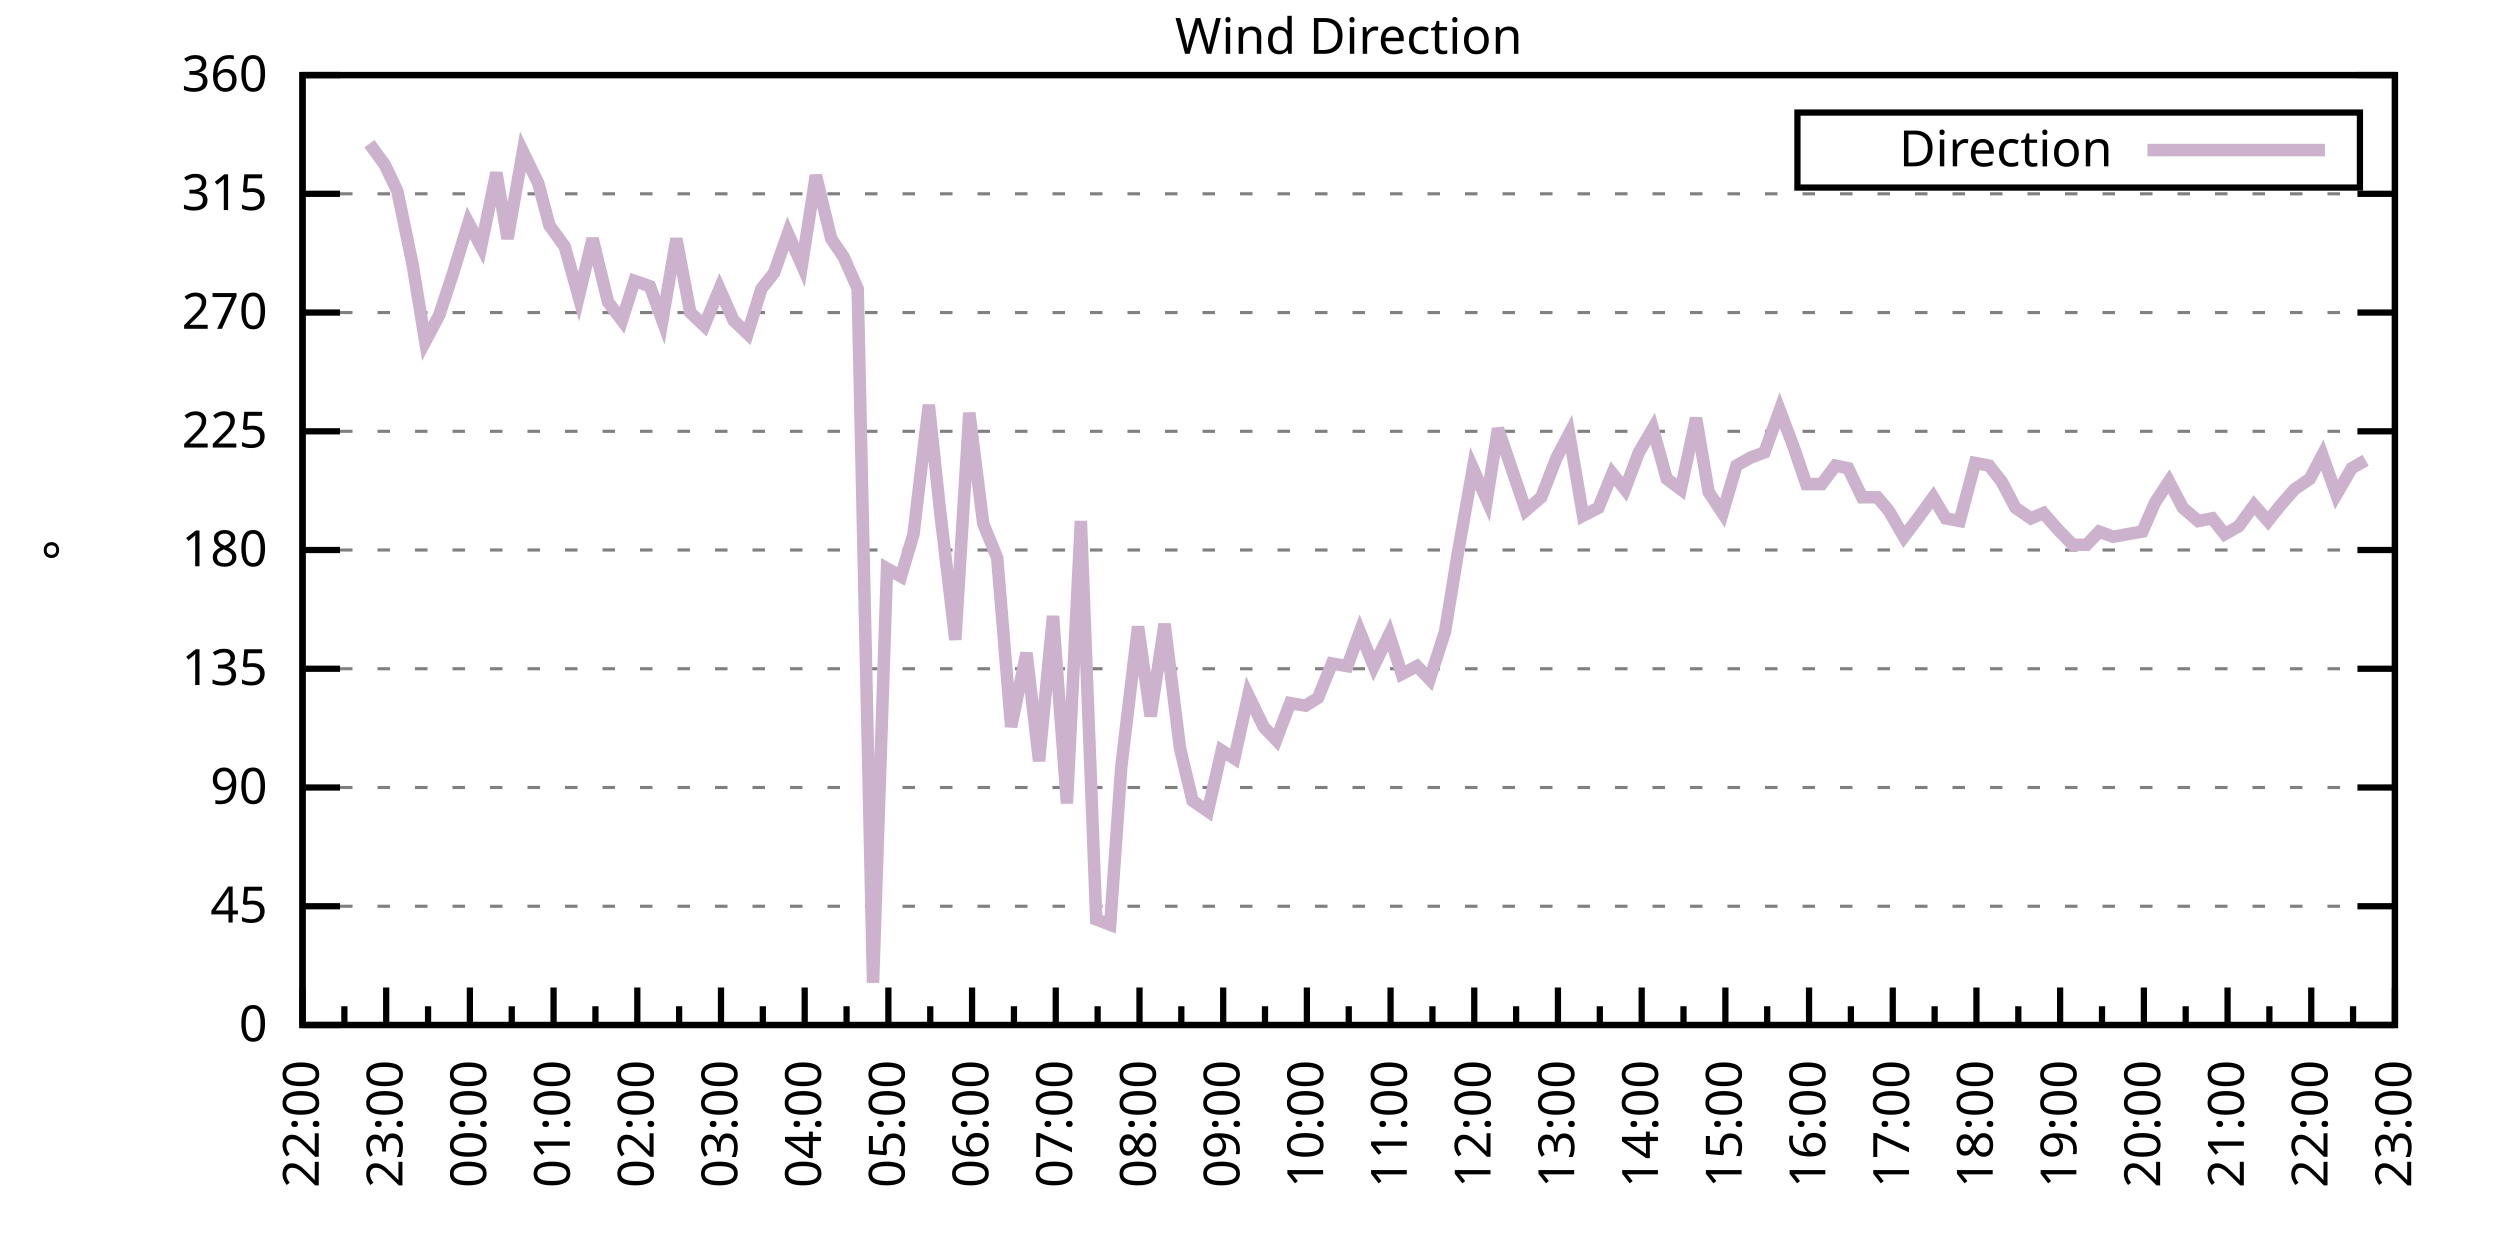
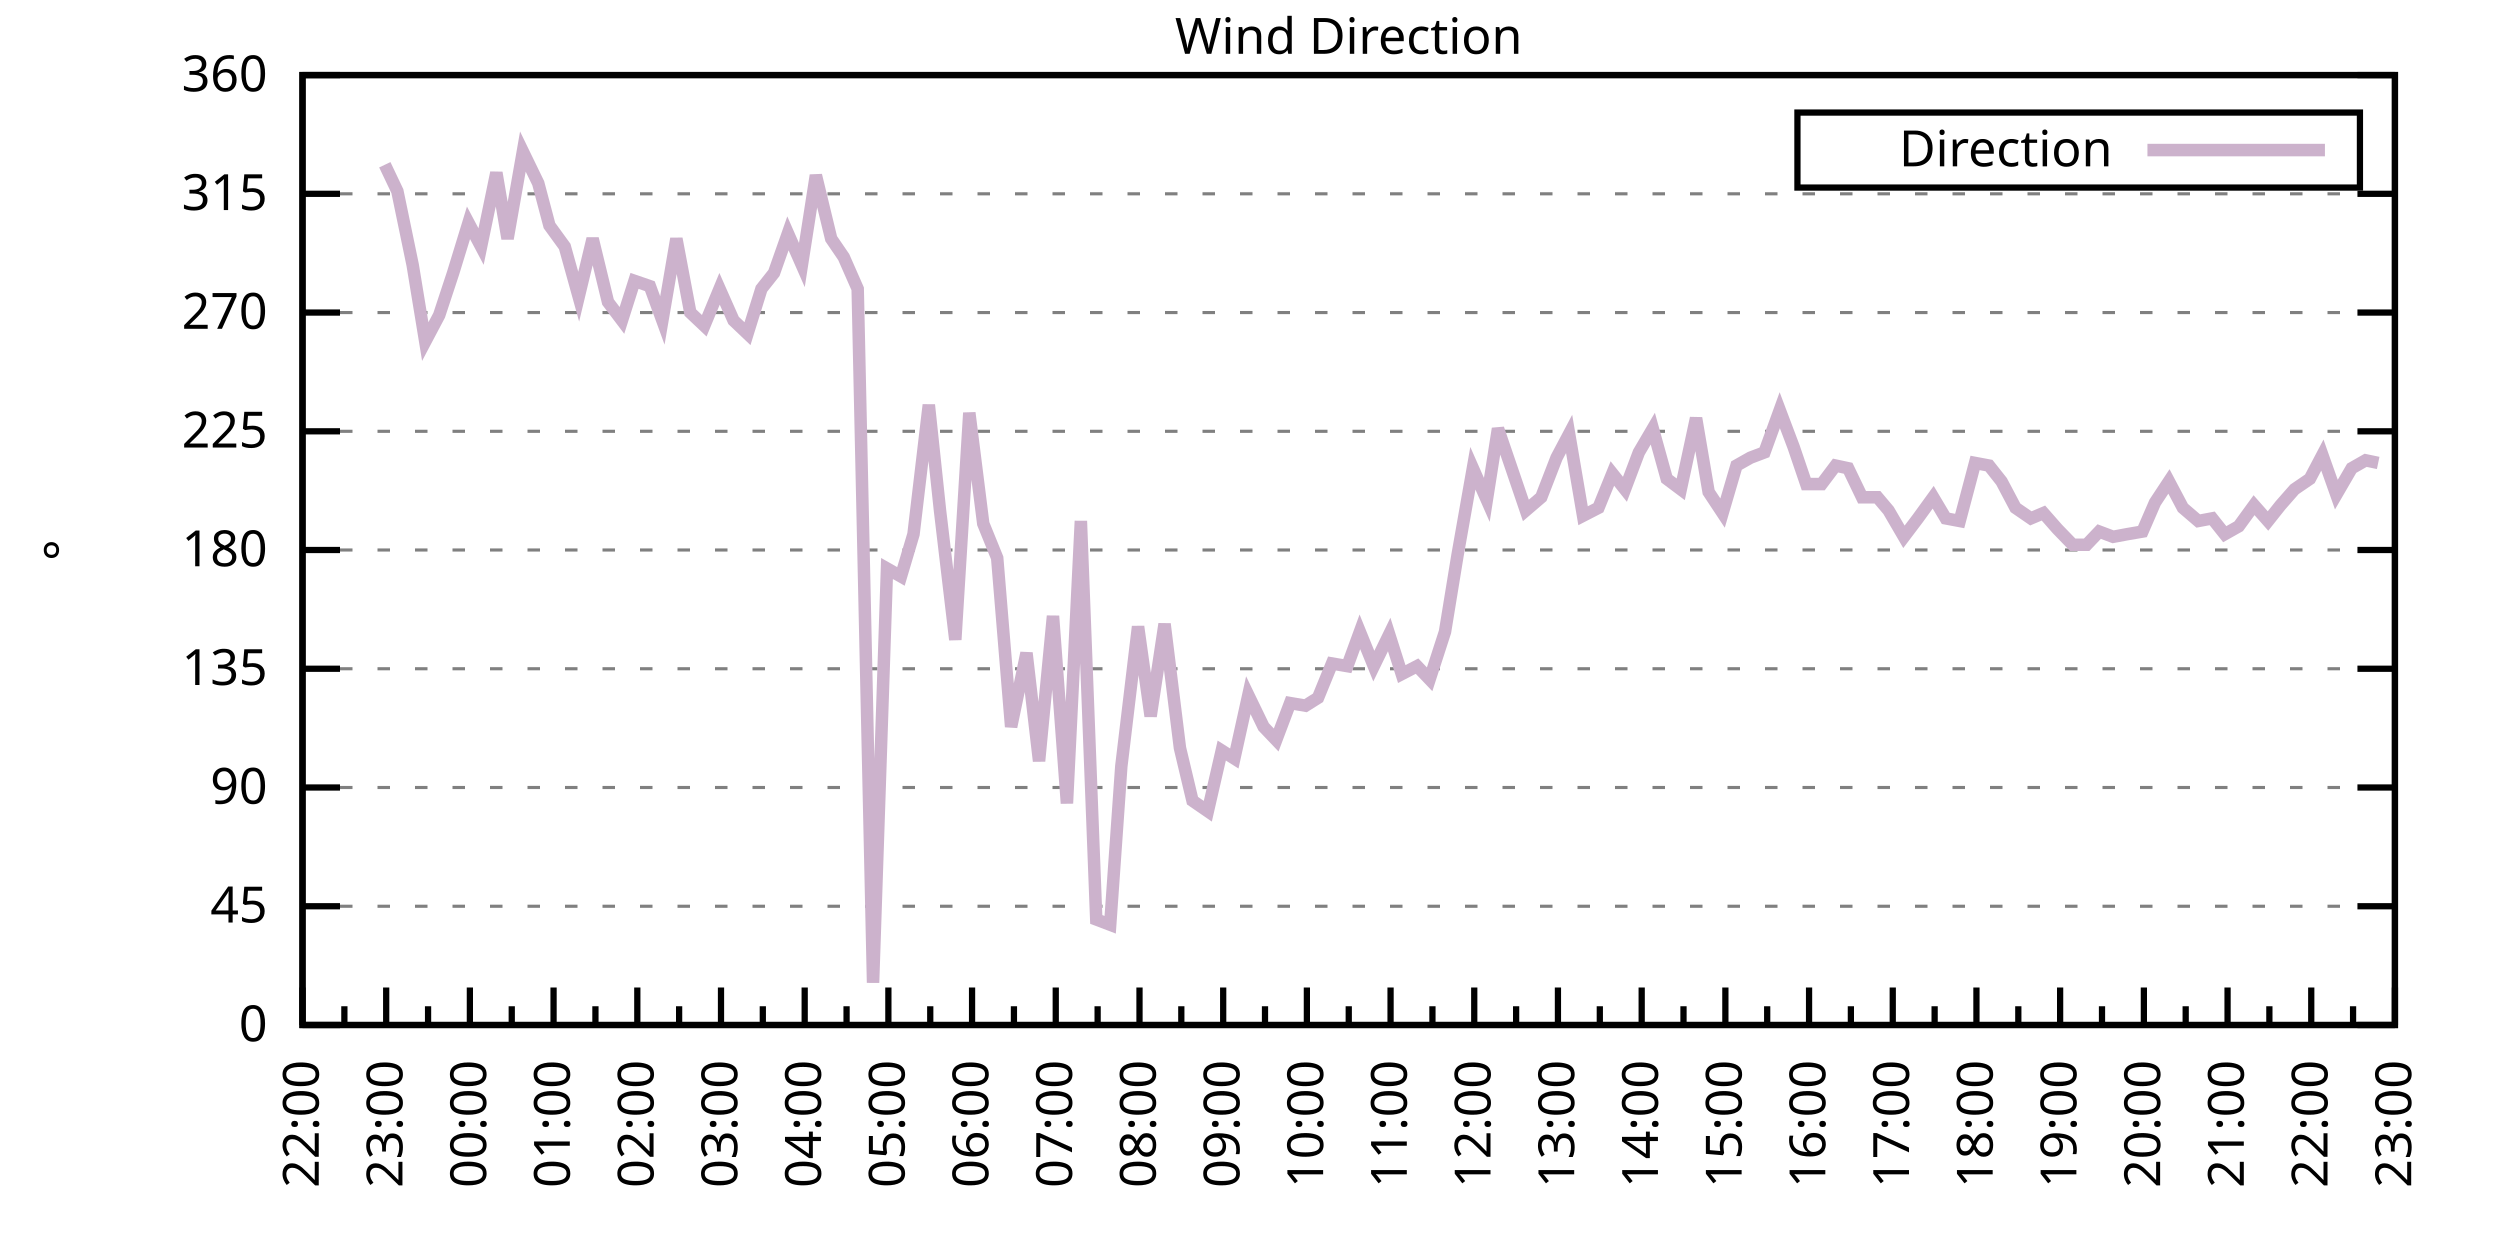
<svg xmlns="http://www.w3.org/2000/svg" xmlns:xlink="http://www.w3.org/1999/xlink" width="400" height="200" viewBox="0 0 400 200">
  <g id="gnuplot_canvas">
    <rect x="0" y="0" width="400" height="200" fill="none" />
    <defs>
      <circle id="gpDot" r="0.5" stroke-width="0.5" stroke="currentColor" />
      <path id="gpPt0" stroke-width="0.333" stroke="currentColor" d="M-1,0 h2 M0,-1 v2" />
      <path id="gpPt1" stroke-width="0.333" stroke="currentColor" d="M-1,-1 L1,1 M1,-1 L-1,1" />
      <path id="gpPt2" stroke-width="0.333" stroke="currentColor" d="M-1,0 L1,0 M0,-1 L0,1 M-1,-1 L1,1 M-1,1 L1,-1" />
      <rect id="gpPt3" stroke-width="0.333" stroke="currentColor" x="-1" y="-1" width="2" height="2" />
      <rect id="gpPt4" stroke-width="0.333" stroke="currentColor" fill="currentColor" x="-1" y="-1" width="2" height="2" />
      <circle id="gpPt5" stroke-width="0.333" stroke="currentColor" cx="0" cy="0" r="1" />
      <use xlink:href="#gpPt5" id="gpPt6" fill="currentColor" stroke="none" />
      <path id="gpPt7" stroke-width="0.333" stroke="currentColor" d="M0,-1.33 L-1.33,0.67 L1.33,0.67 z" />
      <use xlink:href="#gpPt7" id="gpPt8" fill="currentColor" stroke="none" />
      <use xlink:href="#gpPt7" id="gpPt9" stroke="currentColor" transform="rotate(180)" />
      <use xlink:href="#gpPt9" id="gpPt10" fill="currentColor" stroke="none" />
      <use xlink:href="#gpPt3" id="gpPt11" stroke="currentColor" transform="rotate(45)" />
      <use xlink:href="#gpPt11" id="gpPt12" fill="currentColor" stroke="none" />
      <path id="gpPt13" stroke-width="0.333" stroke="currentColor" d="M0,1.330 L1.265,0.411 L0.782,-1.067 L-0.782,-1.076 L-1.265,0.411 z" />
      <use xlink:href="#gpPt13" id="gpPt14" fill="currentColor" stroke="none" />
      <filter id="textbox" filterUnits="objectBoundingBox" x="0" y="0" height="1" width="1">
        <feFlood flood-color="white" flood-opacity="1" result="bgnd" />
        <feComposite in="SourceGraphic" in2="bgnd" operator="atop" />
      </filter>
      <filter id="greybox" filterUnits="objectBoundingBox" x="0" y="0" height="1" width="1">
        <feFlood flood-color="lightgrey" flood-opacity="1" result="grey" />
        <feComposite in="SourceGraphic" in2="grey" operator="atop" />
      </filter>
    </defs>
    <g fill="none" color="white" stroke="currentColor" stroke-width="1.00" stroke-linecap="butt" stroke-linejoin="miter">
</g>
    <g fill="none" color="black" stroke="currentColor" stroke-width="1.00" stroke-linecap="butt" stroke-linejoin="miter">
      <g stroke="none" shape-rendering="crispEdges">
        <polygon fill="rgb(255, 255, 255)" points="48.40,164.00 383.18,164.00 383.18,12.02 48.40,12.02 " />
      </g>
    </g>
    <g fill="none" color="black" stroke="currentColor" stroke-width="1.00" stroke-linecap="butt" stroke-linejoin="miter">
</g>
    <g fill="none" color="black" stroke="black" stroke-width="0.50" stroke-linecap="butt" stroke-linejoin="miter">
</g>
    <g fill="none" color="gray" stroke="currentColor" stroke-width="0.50" stroke-linecap="butt" stroke-linejoin="miter">
      <path stroke="gray" stroke-dasharray="2,4" class="gridline" d="M48.40,164.00 L383.19,164.00  " />
    </g>
    <g fill="none" color="gray" stroke="gray" stroke-width="1.00" stroke-linecap="butt" stroke-linejoin="miter">
</g>
    <g fill="none" color="black" stroke="currentColor" stroke-width="1.00" stroke-linecap="butt" stroke-linejoin="miter">
      <path stroke="black" d="M48.40,164.00 L54.40,164.00 M383.19,164.00 L377.19,164.00  " />
      <g transform="translate(42.80,166.60)" stroke="none" fill="black" font-family="Sans" font-size="8.00" text-anchor="end">
        <text>
          <tspan font-family="Sans"> 0</tspan>
        </text>
      </g>
    </g>
    <g fill="none" color="black" stroke="currentColor" stroke-width="1.00" stroke-linecap="butt" stroke-linejoin="miter">
</g>
    <g fill="none" color="black" stroke="black" stroke-width="0.50" stroke-linecap="butt" stroke-linejoin="miter">
</g>
    <g fill="none" color="gray" stroke="currentColor" stroke-width="0.50" stroke-linecap="butt" stroke-linejoin="miter">
      <path stroke="gray" stroke-dasharray="2,4" class="gridline" d="M48.40,145.00 L383.19,145.00  " />
    </g>
    <g fill="none" color="gray" stroke="gray" stroke-width="1.00" stroke-linecap="butt" stroke-linejoin="miter">
</g>
    <g fill="none" color="black" stroke="currentColor" stroke-width="1.00" stroke-linecap="butt" stroke-linejoin="miter">
      <path stroke="black" d="M48.40,145.00 L54.40,145.00 M383.19,145.00 L377.19,145.00  " />
      <g transform="translate(42.80,147.60)" stroke="none" fill="black" font-family="Sans" font-size="8.00" text-anchor="end">
        <text>
          <tspan font-family="Sans"> 45</tspan>
        </text>
      </g>
    </g>
    <g fill="none" color="black" stroke="currentColor" stroke-width="1.00" stroke-linecap="butt" stroke-linejoin="miter">
</g>
    <g fill="none" color="black" stroke="black" stroke-width="0.50" stroke-linecap="butt" stroke-linejoin="miter">
</g>
    <g fill="none" color="gray" stroke="currentColor" stroke-width="0.50" stroke-linecap="butt" stroke-linejoin="miter">
      <path stroke="gray" stroke-dasharray="2,4" class="gridline" d="M48.40,126.00 L383.19,126.00  " />
    </g>
    <g fill="none" color="gray" stroke="gray" stroke-width="1.00" stroke-linecap="butt" stroke-linejoin="miter">
</g>
    <g fill="none" color="black" stroke="currentColor" stroke-width="1.00" stroke-linecap="butt" stroke-linejoin="miter">
      <path stroke="black" d="M48.40,126.00 L54.40,126.00 M383.19,126.00 L377.19,126.00  " />
      <g transform="translate(42.80,128.60)" stroke="none" fill="black" font-family="Sans" font-size="8.00" text-anchor="end">
        <text>
          <tspan font-family="Sans"> 90</tspan>
        </text>
      </g>
    </g>
    <g fill="none" color="black" stroke="currentColor" stroke-width="1.00" stroke-linecap="butt" stroke-linejoin="miter">
</g>
    <g fill="none" color="black" stroke="black" stroke-width="0.50" stroke-linecap="butt" stroke-linejoin="miter">
</g>
    <g fill="none" color="gray" stroke="currentColor" stroke-width="0.50" stroke-linecap="butt" stroke-linejoin="miter">
      <path stroke="gray" stroke-dasharray="2,4" class="gridline" d="M48.40,107.00 L383.19,107.00  " />
    </g>
    <g fill="none" color="gray" stroke="gray" stroke-width="1.00" stroke-linecap="butt" stroke-linejoin="miter">
</g>
    <g fill="none" color="black" stroke="currentColor" stroke-width="1.00" stroke-linecap="butt" stroke-linejoin="miter">
      <path stroke="black" d="M48.40,107.00 L54.40,107.00 M383.19,107.00 L377.19,107.00  " />
      <g transform="translate(42.80,109.60)" stroke="none" fill="black" font-family="Sans" font-size="8.00" text-anchor="end">
        <text>
          <tspan font-family="Sans"> 135</tspan>
        </text>
      </g>
    </g>
    <g fill="none" color="black" stroke="currentColor" stroke-width="1.00" stroke-linecap="butt" stroke-linejoin="miter">
</g>
    <g fill="none" color="black" stroke="black" stroke-width="0.50" stroke-linecap="butt" stroke-linejoin="miter">
</g>
    <g fill="none" color="gray" stroke="currentColor" stroke-width="0.50" stroke-linecap="butt" stroke-linejoin="miter">
      <path stroke="gray" stroke-dasharray="2,4" class="gridline" d="M48.40,88.00 L383.19,88.00  " />
    </g>
    <g fill="none" color="gray" stroke="gray" stroke-width="1.00" stroke-linecap="butt" stroke-linejoin="miter">
</g>
    <g fill="none" color="black" stroke="currentColor" stroke-width="1.00" stroke-linecap="butt" stroke-linejoin="miter">
      <path stroke="black" d="M48.40,88.00 L54.40,88.00 M383.19,88.00 L377.19,88.00  " />
      <g transform="translate(42.80,90.60)" stroke="none" fill="black" font-family="Sans" font-size="8.00" text-anchor="end">
        <text>
          <tspan font-family="Sans"> 180</tspan>
        </text>
      </g>
    </g>
    <g fill="none" color="black" stroke="currentColor" stroke-width="1.00" stroke-linecap="butt" stroke-linejoin="miter">
</g>
    <g fill="none" color="black" stroke="black" stroke-width="0.50" stroke-linecap="butt" stroke-linejoin="miter">
</g>
    <g fill="none" color="gray" stroke="currentColor" stroke-width="0.50" stroke-linecap="butt" stroke-linejoin="miter">
      <path stroke="gray" stroke-dasharray="2,4" class="gridline" d="M48.40,69.01 L383.19,69.01  " />
    </g>
    <g fill="none" color="gray" stroke="gray" stroke-width="1.00" stroke-linecap="butt" stroke-linejoin="miter">
</g>
    <g fill="none" color="black" stroke="currentColor" stroke-width="1.00" stroke-linecap="butt" stroke-linejoin="miter">
      <path stroke="black" d="M48.40,69.01 L54.40,69.01 M383.19,69.01 L377.19,69.01  " />
      <g transform="translate(42.80,71.61)" stroke="none" fill="black" font-family="Sans" font-size="8.00" text-anchor="end">
        <text>
          <tspan font-family="Sans"> 225</tspan>
        </text>
      </g>
    </g>
    <g fill="none" color="black" stroke="currentColor" stroke-width="1.00" stroke-linecap="butt" stroke-linejoin="miter">
</g>
    <g fill="none" color="black" stroke="black" stroke-width="0.50" stroke-linecap="butt" stroke-linejoin="miter">
</g>
    <g fill="none" color="gray" stroke="currentColor" stroke-width="0.50" stroke-linecap="butt" stroke-linejoin="miter">
      <path stroke="gray" stroke-dasharray="2,4" class="gridline" d="M48.40,50.01 L383.19,50.01  " />
    </g>
    <g fill="none" color="gray" stroke="gray" stroke-width="1.00" stroke-linecap="butt" stroke-linejoin="miter">
</g>
    <g fill="none" color="black" stroke="currentColor" stroke-width="1.00" stroke-linecap="butt" stroke-linejoin="miter">
      <path stroke="black" d="M48.40,50.01 L54.40,50.01 M383.19,50.01 L377.19,50.01  " />
      <g transform="translate(42.80,52.61)" stroke="none" fill="black" font-family="Sans" font-size="8.00" text-anchor="end">
        <text>
          <tspan font-family="Sans"> 270</tspan>
        </text>
      </g>
    </g>
    <g fill="none" color="black" stroke="currentColor" stroke-width="1.00" stroke-linecap="butt" stroke-linejoin="miter">
</g>
    <g fill="none" color="black" stroke="black" stroke-width="0.50" stroke-linecap="butt" stroke-linejoin="miter">
</g>
    <g fill="none" color="gray" stroke="currentColor" stroke-width="0.50" stroke-linecap="butt" stroke-linejoin="miter">
      <path stroke="gray" stroke-dasharray="2,4" class="gridline" d="M48.40,31.01 L383.19,31.01  " />
    </g>
    <g fill="none" color="gray" stroke="gray" stroke-width="1.00" stroke-linecap="butt" stroke-linejoin="miter">
</g>
    <g fill="none" color="black" stroke="currentColor" stroke-width="1.00" stroke-linecap="butt" stroke-linejoin="miter">
      <path stroke="black" d="M48.40,31.01 L54.40,31.01 M383.19,31.01 L377.19,31.01  " />
      <g transform="translate(42.80,33.61)" stroke="none" fill="black" font-family="Sans" font-size="8.00" text-anchor="end">
        <text>
          <tspan font-family="Sans"> 315</tspan>
        </text>
      </g>
    </g>
    <g fill="none" color="black" stroke="currentColor" stroke-width="1.00" stroke-linecap="butt" stroke-linejoin="miter">
</g>
    <g fill="none" color="black" stroke="black" stroke-width="0.50" stroke-linecap="butt" stroke-linejoin="miter">
</g>
    <g fill="none" color="gray" stroke="currentColor" stroke-width="0.50" stroke-linecap="butt" stroke-linejoin="miter">
      <path stroke="gray" stroke-dasharray="2,4" class="gridline" d="M48.40,12.01 L383.19,12.01  " />
    </g>
    <g fill="none" color="gray" stroke="gray" stroke-width="1.00" stroke-linecap="butt" stroke-linejoin="miter">
</g>
    <g fill="none" color="black" stroke="currentColor" stroke-width="1.00" stroke-linecap="butt" stroke-linejoin="miter">
      <path stroke="black" d="M48.40,12.01 L54.40,12.01 M383.19,12.01 L377.19,12.01  " />
      <g transform="translate(42.80,14.61)" stroke="none" fill="black" font-family="Sans" font-size="8.00" text-anchor="end">
        <text>
          <tspan font-family="Sans"> 360</tspan>
        </text>
      </g>
    </g>
    <g fill="none" color="black" stroke="currentColor" stroke-width="1.00" stroke-linecap="butt" stroke-linejoin="miter">
      <path stroke="black" d="M48.40,164.00 L48.40,158.00  " />
      <g transform="translate(51.00,169.60) rotate(270)" stroke="none" fill="black" font-family="Sans" font-size="8.00" text-anchor="end">
        <text>
          <tspan font-family="Sans">22:00</tspan>
        </text>
      </g>
    </g>
    <g fill="none" color="black" stroke="currentColor" stroke-width="1.00" stroke-linecap="butt" stroke-linejoin="miter">
      <path stroke="black" d="M55.10,164.00 L55.10,161.00 M61.79,164.00 L61.79,158.00  " />
      <g transform="translate(64.39,169.60) rotate(270)" stroke="none" fill="black" font-family="Sans" font-size="8.00" text-anchor="end">
        <text>
          <tspan font-family="Sans">23:00</tspan>
        </text>
      </g>
    </g>
    <g fill="none" color="black" stroke="currentColor" stroke-width="1.00" stroke-linecap="butt" stroke-linejoin="miter">
      <path stroke="black" d="M68.49,164.00 L68.49,161.00 M75.18,164.00 L75.18,158.00  " />
      <g transform="translate(77.78,169.60) rotate(270)" stroke="none" fill="black" font-family="Sans" font-size="8.00" text-anchor="end">
        <text>
          <tspan font-family="Sans">00:00</tspan>
        </text>
      </g>
    </g>
    <g fill="none" color="black" stroke="currentColor" stroke-width="1.00" stroke-linecap="butt" stroke-linejoin="miter">
      <path stroke="black" d="M81.88,164.00 L81.88,161.00 M88.57,164.00 L88.57,158.00  " />
      <g transform="translate(91.17,169.60) rotate(270)" stroke="none" fill="black" font-family="Sans" font-size="8.00" text-anchor="end">
        <text>
          <tspan font-family="Sans">01:00</tspan>
        </text>
      </g>
    </g>
    <g fill="none" color="black" stroke="currentColor" stroke-width="1.00" stroke-linecap="butt" stroke-linejoin="miter">
      <path stroke="black" d="M95.27,164.00 L95.27,161.00 M101.97,164.00 L101.97,158.00  " />
      <g transform="translate(104.57,169.60) rotate(270)" stroke="none" fill="black" font-family="Sans" font-size="8.00" text-anchor="end">
        <text>
          <tspan font-family="Sans">02:00</tspan>
        </text>
      </g>
    </g>
    <g fill="none" color="black" stroke="currentColor" stroke-width="1.00" stroke-linecap="butt" stroke-linejoin="miter">
      <path stroke="black" d="M108.66,164.00 L108.66,161.00 M115.36,164.00 L115.36,158.00  " />
      <g transform="translate(117.96,169.60) rotate(270)" stroke="none" fill="black" font-family="Sans" font-size="8.00" text-anchor="end">
        <text>
          <tspan font-family="Sans">03:00</tspan>
        </text>
      </g>
    </g>
    <g fill="none" color="black" stroke="currentColor" stroke-width="1.00" stroke-linecap="butt" stroke-linejoin="miter">
      <path stroke="black" d="M122.05,164.00 L122.05,161.00 M128.75,164.00 L128.75,158.00  " />
      <g transform="translate(131.35,169.60) rotate(270)" stroke="none" fill="black" font-family="Sans" font-size="8.00" text-anchor="end">
        <text>
          <tspan font-family="Sans">04:00</tspan>
        </text>
      </g>
    </g>
    <g fill="none" color="black" stroke="currentColor" stroke-width="1.00" stroke-linecap="butt" stroke-linejoin="miter">
      <path stroke="black" d="M135.45,164.00 L135.45,161.00 M142.14,164.00 L142.14,158.00  " />
      <g transform="translate(144.74,169.60) rotate(270)" stroke="none" fill="black" font-family="Sans" font-size="8.00" text-anchor="end">
        <text>
          <tspan font-family="Sans">05:00</tspan>
        </text>
      </g>
    </g>
    <g fill="none" color="black" stroke="currentColor" stroke-width="1.00" stroke-linecap="butt" stroke-linejoin="miter">
      <path stroke="black" d="M148.84,164.00 L148.84,161.00 M155.53,164.00 L155.53,158.00  " />
      <g transform="translate(158.13,169.60) rotate(270)" stroke="none" fill="black" font-family="Sans" font-size="8.00" text-anchor="end">
        <text>
          <tspan font-family="Sans">06:00</tspan>
        </text>
      </g>
    </g>
    <g fill="none" color="black" stroke="currentColor" stroke-width="1.00" stroke-linecap="butt" stroke-linejoin="miter">
      <path stroke="black" d="M162.23,164.00 L162.23,161.00 M168.92,164.00 L168.92,158.00  " />
      <g transform="translate(171.52,169.60) rotate(270)" stroke="none" fill="black" font-family="Sans" font-size="8.00" text-anchor="end">
        <text>
          <tspan font-family="Sans">07:00</tspan>
        </text>
      </g>
    </g>
    <g fill="none" color="black" stroke="currentColor" stroke-width="1.00" stroke-linecap="butt" stroke-linejoin="miter">
      <path stroke="black" d="M175.62,164.00 L175.62,161.00 M182.32,164.00 L182.32,158.00  " />
      <g transform="translate(184.92,169.60) rotate(270)" stroke="none" fill="black" font-family="Sans" font-size="8.00" text-anchor="end">
        <text>
          <tspan font-family="Sans">08:00</tspan>
        </text>
      </g>
    </g>
    <g fill="none" color="black" stroke="currentColor" stroke-width="1.00" stroke-linecap="butt" stroke-linejoin="miter">
      <path stroke="black" d="M189.01,164.00 L189.01,161.00 M195.71,164.00 L195.71,158.00  " />
      <g transform="translate(198.31,169.60) rotate(270)" stroke="none" fill="black" font-family="Sans" font-size="8.00" text-anchor="end">
        <text>
          <tspan font-family="Sans">09:00</tspan>
        </text>
      </g>
    </g>
    <g fill="none" color="black" stroke="currentColor" stroke-width="1.00" stroke-linecap="butt" stroke-linejoin="miter">
      <path stroke="black" d="M202.40,164.00 L202.40,161.00 M209.10,164.00 L209.10,158.00  " />
      <g transform="translate(211.70,169.60) rotate(270)" stroke="none" fill="black" font-family="Sans" font-size="8.00" text-anchor="end">
        <text>
          <tspan font-family="Sans">10:00</tspan>
        </text>
      </g>
    </g>
    <g fill="none" color="black" stroke="currentColor" stroke-width="1.00" stroke-linecap="butt" stroke-linejoin="miter">
      <path stroke="black" d="M215.80,164.00 L215.80,161.00 M222.49,164.00 L222.49,158.00  " />
      <g transform="translate(225.09,169.60) rotate(270)" stroke="none" fill="black" font-family="Sans" font-size="8.00" text-anchor="end">
        <text>
          <tspan font-family="Sans">11:00</tspan>
        </text>
      </g>
    </g>
    <g fill="none" color="black" stroke="currentColor" stroke-width="1.00" stroke-linecap="butt" stroke-linejoin="miter">
      <path stroke="black" d="M229.19,164.00 L229.19,161.00 M235.88,164.00 L235.88,158.00  " />
      <g transform="translate(238.48,169.60) rotate(270)" stroke="none" fill="black" font-family="Sans" font-size="8.00" text-anchor="end">
        <text>
          <tspan font-family="Sans">12:00</tspan>
        </text>
      </g>
    </g>
    <g fill="none" color="black" stroke="currentColor" stroke-width="1.00" stroke-linecap="butt" stroke-linejoin="miter">
      <path stroke="black" d="M242.58,164.00 L242.58,161.00 M249.27,164.00 L249.27,158.00  " />
      <g transform="translate(251.87,169.60) rotate(270)" stroke="none" fill="black" font-family="Sans" font-size="8.00" text-anchor="end">
        <text>
          <tspan font-family="Sans">13:00</tspan>
        </text>
      </g>
    </g>
    <g fill="none" color="black" stroke="currentColor" stroke-width="1.00" stroke-linecap="butt" stroke-linejoin="miter">
      <path stroke="black" d="M255.97,164.00 L255.97,161.00 M262.67,164.00 L262.67,158.00  " />
      <g transform="translate(265.27,169.60) rotate(270)" stroke="none" fill="black" font-family="Sans" font-size="8.00" text-anchor="end">
        <text>
          <tspan font-family="Sans">14:00</tspan>
        </text>
      </g>
    </g>
    <g fill="none" color="black" stroke="currentColor" stroke-width="1.00" stroke-linecap="butt" stroke-linejoin="miter">
      <path stroke="black" d="M269.36,164.00 L269.36,161.00 M276.06,164.00 L276.06,158.00  " />
      <g transform="translate(278.66,169.60) rotate(270)" stroke="none" fill="black" font-family="Sans" font-size="8.00" text-anchor="end">
        <text>
          <tspan font-family="Sans">15:00</tspan>
        </text>
      </g>
    </g>
    <g fill="none" color="black" stroke="currentColor" stroke-width="1.00" stroke-linecap="butt" stroke-linejoin="miter">
      <path stroke="black" d="M282.75,164.00 L282.75,161.00 M289.45,164.00 L289.45,158.00  " />
      <g transform="translate(292.05,169.60) rotate(270)" stroke="none" fill="black" font-family="Sans" font-size="8.00" text-anchor="end">
        <text>
          <tspan font-family="Sans">16:00</tspan>
        </text>
      </g>
    </g>
    <g fill="none" color="black" stroke="currentColor" stroke-width="1.00" stroke-linecap="butt" stroke-linejoin="miter">
      <path stroke="black" d="M296.14,164.00 L296.14,161.00 M302.84,164.00 L302.84,158.00  " />
      <g transform="translate(305.44,169.60) rotate(270)" stroke="none" fill="black" font-family="Sans" font-size="8.00" text-anchor="end">
        <text>
          <tspan font-family="Sans">17:00</tspan>
        </text>
      </g>
    </g>
    <g fill="none" color="black" stroke="currentColor" stroke-width="1.00" stroke-linecap="butt" stroke-linejoin="miter">
      <path stroke="black" d="M309.54,164.00 L309.54,161.00 M316.23,164.00 L316.23,158.00  " />
      <g transform="translate(318.83,169.60) rotate(270)" stroke="none" fill="black" font-family="Sans" font-size="8.00" text-anchor="end">
        <text>
          <tspan font-family="Sans">18:00</tspan>
        </text>
      </g>
    </g>
    <g fill="none" color="black" stroke="currentColor" stroke-width="1.00" stroke-linecap="butt" stroke-linejoin="miter">
      <path stroke="black" d="M322.93,164.00 L322.93,161.00 M329.62,164.00 L329.62,158.00  " />
      <g transform="translate(332.22,169.60) rotate(270)" stroke="none" fill="black" font-family="Sans" font-size="8.00" text-anchor="end">
        <text>
          <tspan font-family="Sans">19:00</tspan>
        </text>
      </g>
    </g>
    <g fill="none" color="black" stroke="currentColor" stroke-width="1.00" stroke-linecap="butt" stroke-linejoin="miter">
      <path stroke="black" d="M336.32,164.00 L336.32,161.00 M343.02,164.00 L343.02,158.00  " />
      <g transform="translate(345.62,169.60) rotate(270)" stroke="none" fill="black" font-family="Sans" font-size="8.00" text-anchor="end">
        <text>
          <tspan font-family="Sans">20:00</tspan>
        </text>
      </g>
    </g>
    <g fill="none" color="black" stroke="currentColor" stroke-width="1.00" stroke-linecap="butt" stroke-linejoin="miter">
      <path stroke="black" d="M349.71,164.00 L349.71,161.00 M356.41,164.00 L356.41,158.00  " />
      <g transform="translate(359.01,169.60) rotate(270)" stroke="none" fill="black" font-family="Sans" font-size="8.00" text-anchor="end">
        <text>
          <tspan font-family="Sans">21:00</tspan>
        </text>
      </g>
    </g>
    <g fill="none" color="black" stroke="currentColor" stroke-width="1.00" stroke-linecap="butt" stroke-linejoin="miter">
      <path stroke="black" d="M363.10,164.00 L363.10,161.00 M369.80,164.00 L369.80,158.00  " />
      <g transform="translate(372.40,169.60) rotate(270)" stroke="none" fill="black" font-family="Sans" font-size="8.00" text-anchor="end">
        <text>
          <tspan font-family="Sans">22:00</tspan>
        </text>
      </g>
    </g>
    <g fill="none" color="black" stroke="currentColor" stroke-width="1.00" stroke-linecap="butt" stroke-linejoin="miter">
      <path stroke="black" d="M376.49,164.00 L376.49,161.00 M383.19,164.00 L383.19,158.00  " />
      <g transform="translate(385.79,169.60) rotate(270)" stroke="none" fill="black" font-family="Sans" font-size="8.00" text-anchor="end">
        <text>
          <tspan font-family="Sans">23:00</tspan>
        </text>
      </g>
    </g>
    <g fill="none" color="black" stroke="currentColor" stroke-width="1.00" stroke-linecap="butt" stroke-linejoin="miter">
</g>
    <g fill="none" color="black" stroke="currentColor" stroke-width="1.00" stroke-linecap="butt" stroke-linejoin="miter">
      <path stroke="black" d="M48.40,12.01 L48.40,164.00 L383.19,164.00 L383.19,12.01 L48.40,12.01 Z  " />
    </g>
    <g fill="none" color="black" stroke="currentColor" stroke-width="1.00" stroke-linecap="butt" stroke-linejoin="miter">
      <g transform="translate(12.80,88.01) rotate(270)" stroke="none" fill="black" font-family="Sans" font-size="8.00" text-anchor="middle">
        <text>
          <tspan font-family="Sans">°</tspan>
        </text>
      </g>
    </g>
    <g fill="none" color="black" stroke="currentColor" stroke-width="1.00" stroke-linecap="butt" stroke-linejoin="miter">
</g>
    <g fill="none" color="black" stroke="currentColor" stroke-width="1.00" stroke-linecap="butt" stroke-linejoin="miter">
      <path stroke="black" d="M287.59,30.01 L287.59,18.01 L377.59,18.01 L377.59,30.01 L287.59,30.01 Z  " />
    </g>
    <g id="Wind_direction_plot_1">
      <g fill="none" color="white" stroke="black" stroke-width="2.00" stroke-linecap="butt" stroke-linejoin="miter">
</g>
      <g fill="none" color="black" stroke="currentColor" stroke-width="2.00" stroke-linecap="butt" stroke-linejoin="miter">
        <g transform="translate(337.99,26.61)" stroke="none" fill="black" font-family="Sans" font-size="8.00" text-anchor="end">
          <text>
            <tspan font-family="Sans">Direction</tspan>
          </text>
        </g>
      </g>
      <g fill="none" color="black" stroke="currentColor" stroke-width="2.00" stroke-linecap="butt" stroke-linejoin="miter">
-         <path stroke="rgb(204, 178, 204)" d="M343.59,24.01 L371.99,24.01 M59.11,22.99 L61.57,26.36 L63.58,30.59 L66.03,42.41 L68.04,54.65 L70.27,50.43   L72.50,43.67 L74.96,35.65 L76.97,39.45 L79.42,27.63 L81.21,38.19 L83.66,24.25 L86.12,29.32 L87.91,36.08   L90.36,39.45 L92.59,47.47 L94.82,38.19 L97.28,48.32 L99.51,51.27 L101.52,44.94 L103.98,45.79 L105.98,51.27   L108.22,38.19 L110.45,50.01 L112.68,52.12 L115.13,46.21 L117.37,51.27 L119.60,53.39 L121.83,46.21 L123.84,43.67   L126.07,37.34 L128.30,42.41 L130.54,28.05 L132.99,38.19 L135.00,41.14 L137.23,46.21 L139.69,157.24 L141.92,90.96   L144.15,92.23 L146.16,85.47 L148.61,64.78 L150.40,81.67 L152.85,102.36 L155.09,66.05 L157.32,83.78 L159.55,89.27   L161.78,116.29 L164.24,104.47 L166.25,121.78 L168.48,98.56 L170.71,128.54 L172.94,83.36 L175.40,147.11 L177.63,147.96   L179.41,122.62 L182.09,100.25 L184.10,114.60 L186.33,99.83 L188.79,119.67 L190.80,128.11 L193.25,129.80 L195.48,120.09   L197.49,121.36 L199.73,111.23 L202.18,116.29 L204.19,118.40 L206.42,112.49 L208.88,112.91 L210.88,111.65 L213.12,106.16   L215.57,106.58 L217.58,101.09 L219.81,106.58 L222.27,101.52 L224.28,107.85 L226.73,106.58 L228.74,108.69 L231.20,101.09   L233.20,88.85 L235.66,74.92 L237.89,79.98 L239.68,68.58 L242.13,75.76 L244.14,81.67 L246.60,79.56 L249.05,73.23   L251.06,69.43 L253.29,82.52 L255.75,81.25 L257.98,75.76 L259.99,78.29 L262.22,72.38 L264.45,68.58 L266.68,76.61   L268.92,78.29 L271.37,66.90 L273.38,78.72 L275.61,82.09 L277.84,74.49 L280.07,73.23 L282.31,72.38 L284.76,65.63   L286.99,71.54 L289.00,77.45 L291.46,77.45 L293.69,74.49 L295.70,74.92 L297.93,79.56 L300.39,79.56 L302.17,81.67   L304.63,85.89 L306.86,82.94 L309.31,79.56 L311.32,82.94 L313.55,83.36 L316.01,74.07 L318.24,74.49 L320.25,77.03   L322.48,81.25 L324.94,82.94 L326.95,82.09 L329.18,84.63 L331.63,87.16 L333.86,87.16 L335.87,85.05 L338.10,85.89   L340.34,85.47 L342.79,85.05 L344.80,80.41 L347.03,77.03 L349.26,81.25 L351.72,83.36 L353.95,82.94 L355.96,85.47   L358.19,84.21 L360.65,80.83 L362.88,83.36 L364.89,80.83 L367.12,78.29 L369.58,76.61 L371.58,72.81 L373.82,79.14   L376.27,74.92 L378.50,73.65  " />
+         <path stroke="rgb(204, 178, 204)" d="M343.59,24.01 L371.99,24.01 M61.57,26.36 L63.58,30.59 L66.03,42.41 L68.04,54.65 L70.27,50.43 L72.50,43.67   L74.96,35.65 L76.97,39.45 L79.42,27.63 L81.21,38.19 L83.66,24.25 L86.12,29.32 L87.91,36.08 L90.36,39.45   L92.59,47.47 L94.82,38.19 L97.28,48.32 L99.51,51.27 L101.52,44.94 L103.98,45.79 L105.98,51.27 L108.22,38.19   L110.45,50.01 L112.68,52.12 L115.13,46.21 L117.37,51.27 L119.60,53.39 L121.83,46.21 L123.84,43.67 L126.07,37.34   L128.30,42.41 L130.54,28.05 L132.99,38.19 L135.00,41.14 L137.23,46.21 L139.69,157.24 L141.92,90.96 L144.15,92.23   L146.16,85.47 L148.61,64.78 L150.40,81.67 L152.85,102.36 L155.09,66.05 L157.32,83.78 L159.55,89.27 L161.78,116.29   L164.24,104.47 L166.25,121.78 L168.48,98.56 L170.71,128.54 L172.94,83.36 L175.40,147.11 L177.63,147.96 L179.41,122.62   L182.09,100.25 L184.10,114.60 L186.33,99.83 L188.79,119.67 L190.80,128.11 L193.25,129.80 L195.48,120.09 L197.49,121.36   L199.73,111.23 L202.18,116.29 L204.19,118.40 L206.42,112.49 L208.88,112.91 L210.88,111.65 L213.12,106.16 L215.57,106.58   L217.58,101.09 L219.81,106.58 L222.27,101.52 L224.28,107.85 L226.73,106.58 L228.74,108.69 L231.20,101.09 L233.20,88.85   L235.66,74.92 L237.89,79.98 L239.68,68.58 L242.13,75.76 L244.14,81.67 L246.60,79.56 L249.05,73.23 L251.06,69.43   L253.29,82.52 L255.75,81.25 L257.98,75.76 L259.99,78.29 L262.22,72.38 L264.45,68.58 L266.68,76.61 L268.92,78.29   L271.37,66.90 L273.38,78.72 L275.61,82.09 L277.84,74.49 L280.07,73.23 L282.31,72.38 L284.76,65.63 L286.99,71.54   L289.00,77.45 L291.46,77.45 L293.69,74.49 L295.70,74.92 L297.93,79.56 L300.39,79.56 L302.17,81.67 L304.63,85.89   L306.86,82.94 L309.31,79.56 L311.32,82.94 L313.55,83.36 L316.01,74.07 L318.24,74.49 L320.25,77.03 L322.48,81.25   L324.94,82.94 L326.95,82.09 L329.18,84.63 L331.63,87.16 L333.86,87.16 L335.87,85.05 L338.10,85.89 L340.34,85.47   L342.79,85.05 L344.80,80.41 L347.03,77.03 L349.26,81.25 L351.72,83.36 L353.95,82.94 L355.96,85.47 L358.19,84.21   L360.65,80.83 L362.88,83.36 L364.89,80.83 L367.12,78.29 L369.58,76.61 L371.58,72.81 L373.82,79.14 L376.27,74.92   L378.50,73.65 L380.51,74.07  " />
      </g>
    </g>
    <g fill="none" color="black" stroke="currentColor" stroke-width="2.00" stroke-linecap="butt" stroke-linejoin="miter">
</g>
    <g fill="none" color="black" stroke="black" stroke-width="1.00" stroke-linecap="butt" stroke-linejoin="miter">
</g>
    <g fill="none" color="black" stroke="currentColor" stroke-width="1.00" stroke-linecap="butt" stroke-linejoin="miter">
      <path stroke="black" d="M48.40,12.01 L48.40,164.00 L383.19,164.00 L383.19,12.01 L48.40,12.01 Z  " />
    </g>
    <g fill="none" color="black" stroke="currentColor" stroke-width="1.00" stroke-linecap="butt" stroke-linejoin="miter">
      <g transform="translate(215.79,8.61)" stroke="none" fill="black" font-family="Sans" font-size="8.00" text-anchor="middle">
        <text>
          <tspan font-family="Sans">Wind Direction</tspan>
        </text>
      </g>
    </g>
    <g fill="none" color="black" stroke="currentColor" stroke-width="1.00" stroke-linecap="butt" stroke-linejoin="miter">
</g>
  </g>
</svg>
